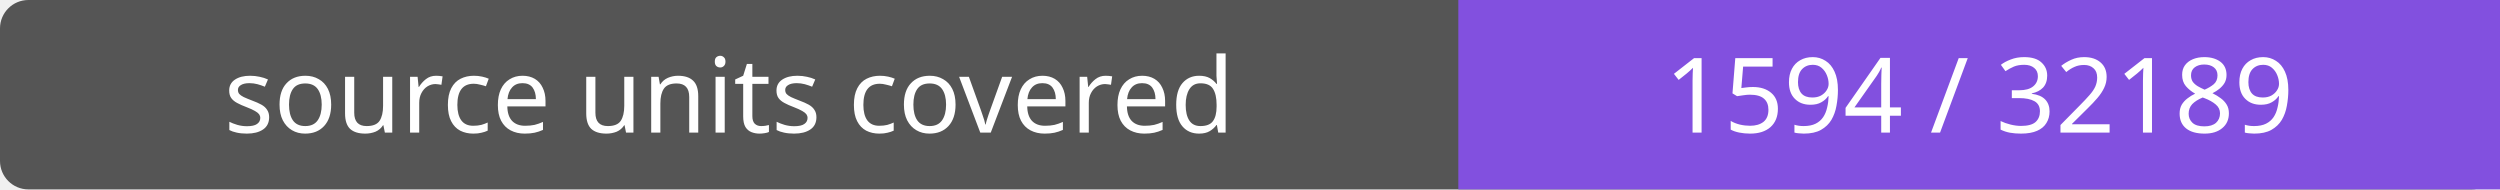
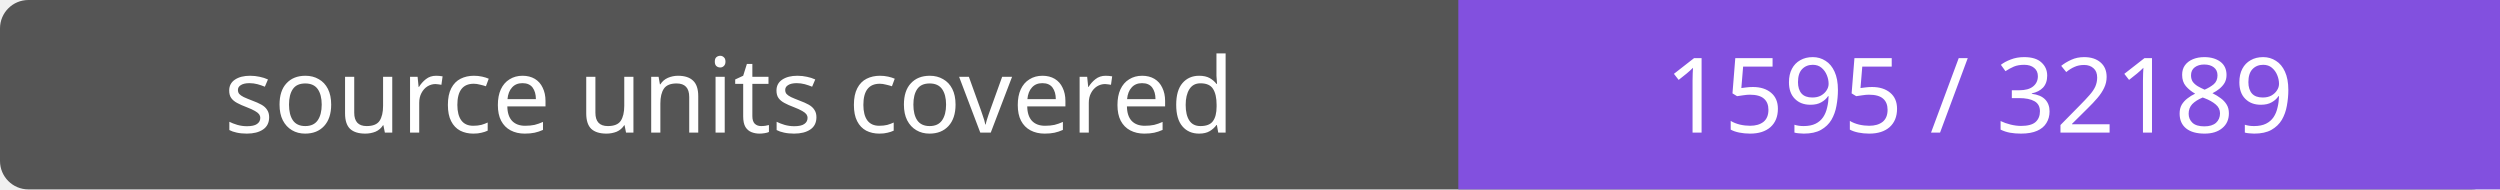
- <svg xmlns="http://www.w3.org/2000/svg" width="264" height="20" role="img" aria-label="source units covered: 1594 / 32189">
+ <svg xmlns="http://www.w3.org/2000/svg" width="264" height="20" role="img" aria-label="source units covered: 1595 / 32189">
  <rect width="264" height="20" rx="3" fill="#555" />
  <path fill="#8250df" d="M154 0h110v20H154z" />
  <g fill="#fff" text-anchor="middle" font-family="Verdana,sans-serif" font-size="11">
    <text x="77.0" y="14">source units covered</text>
-     <text x="209.0" y="14">1594 / 32189</text>
+     <text x="209.0" y="14">1595 / 32189</text>
  </g>
</svg>
